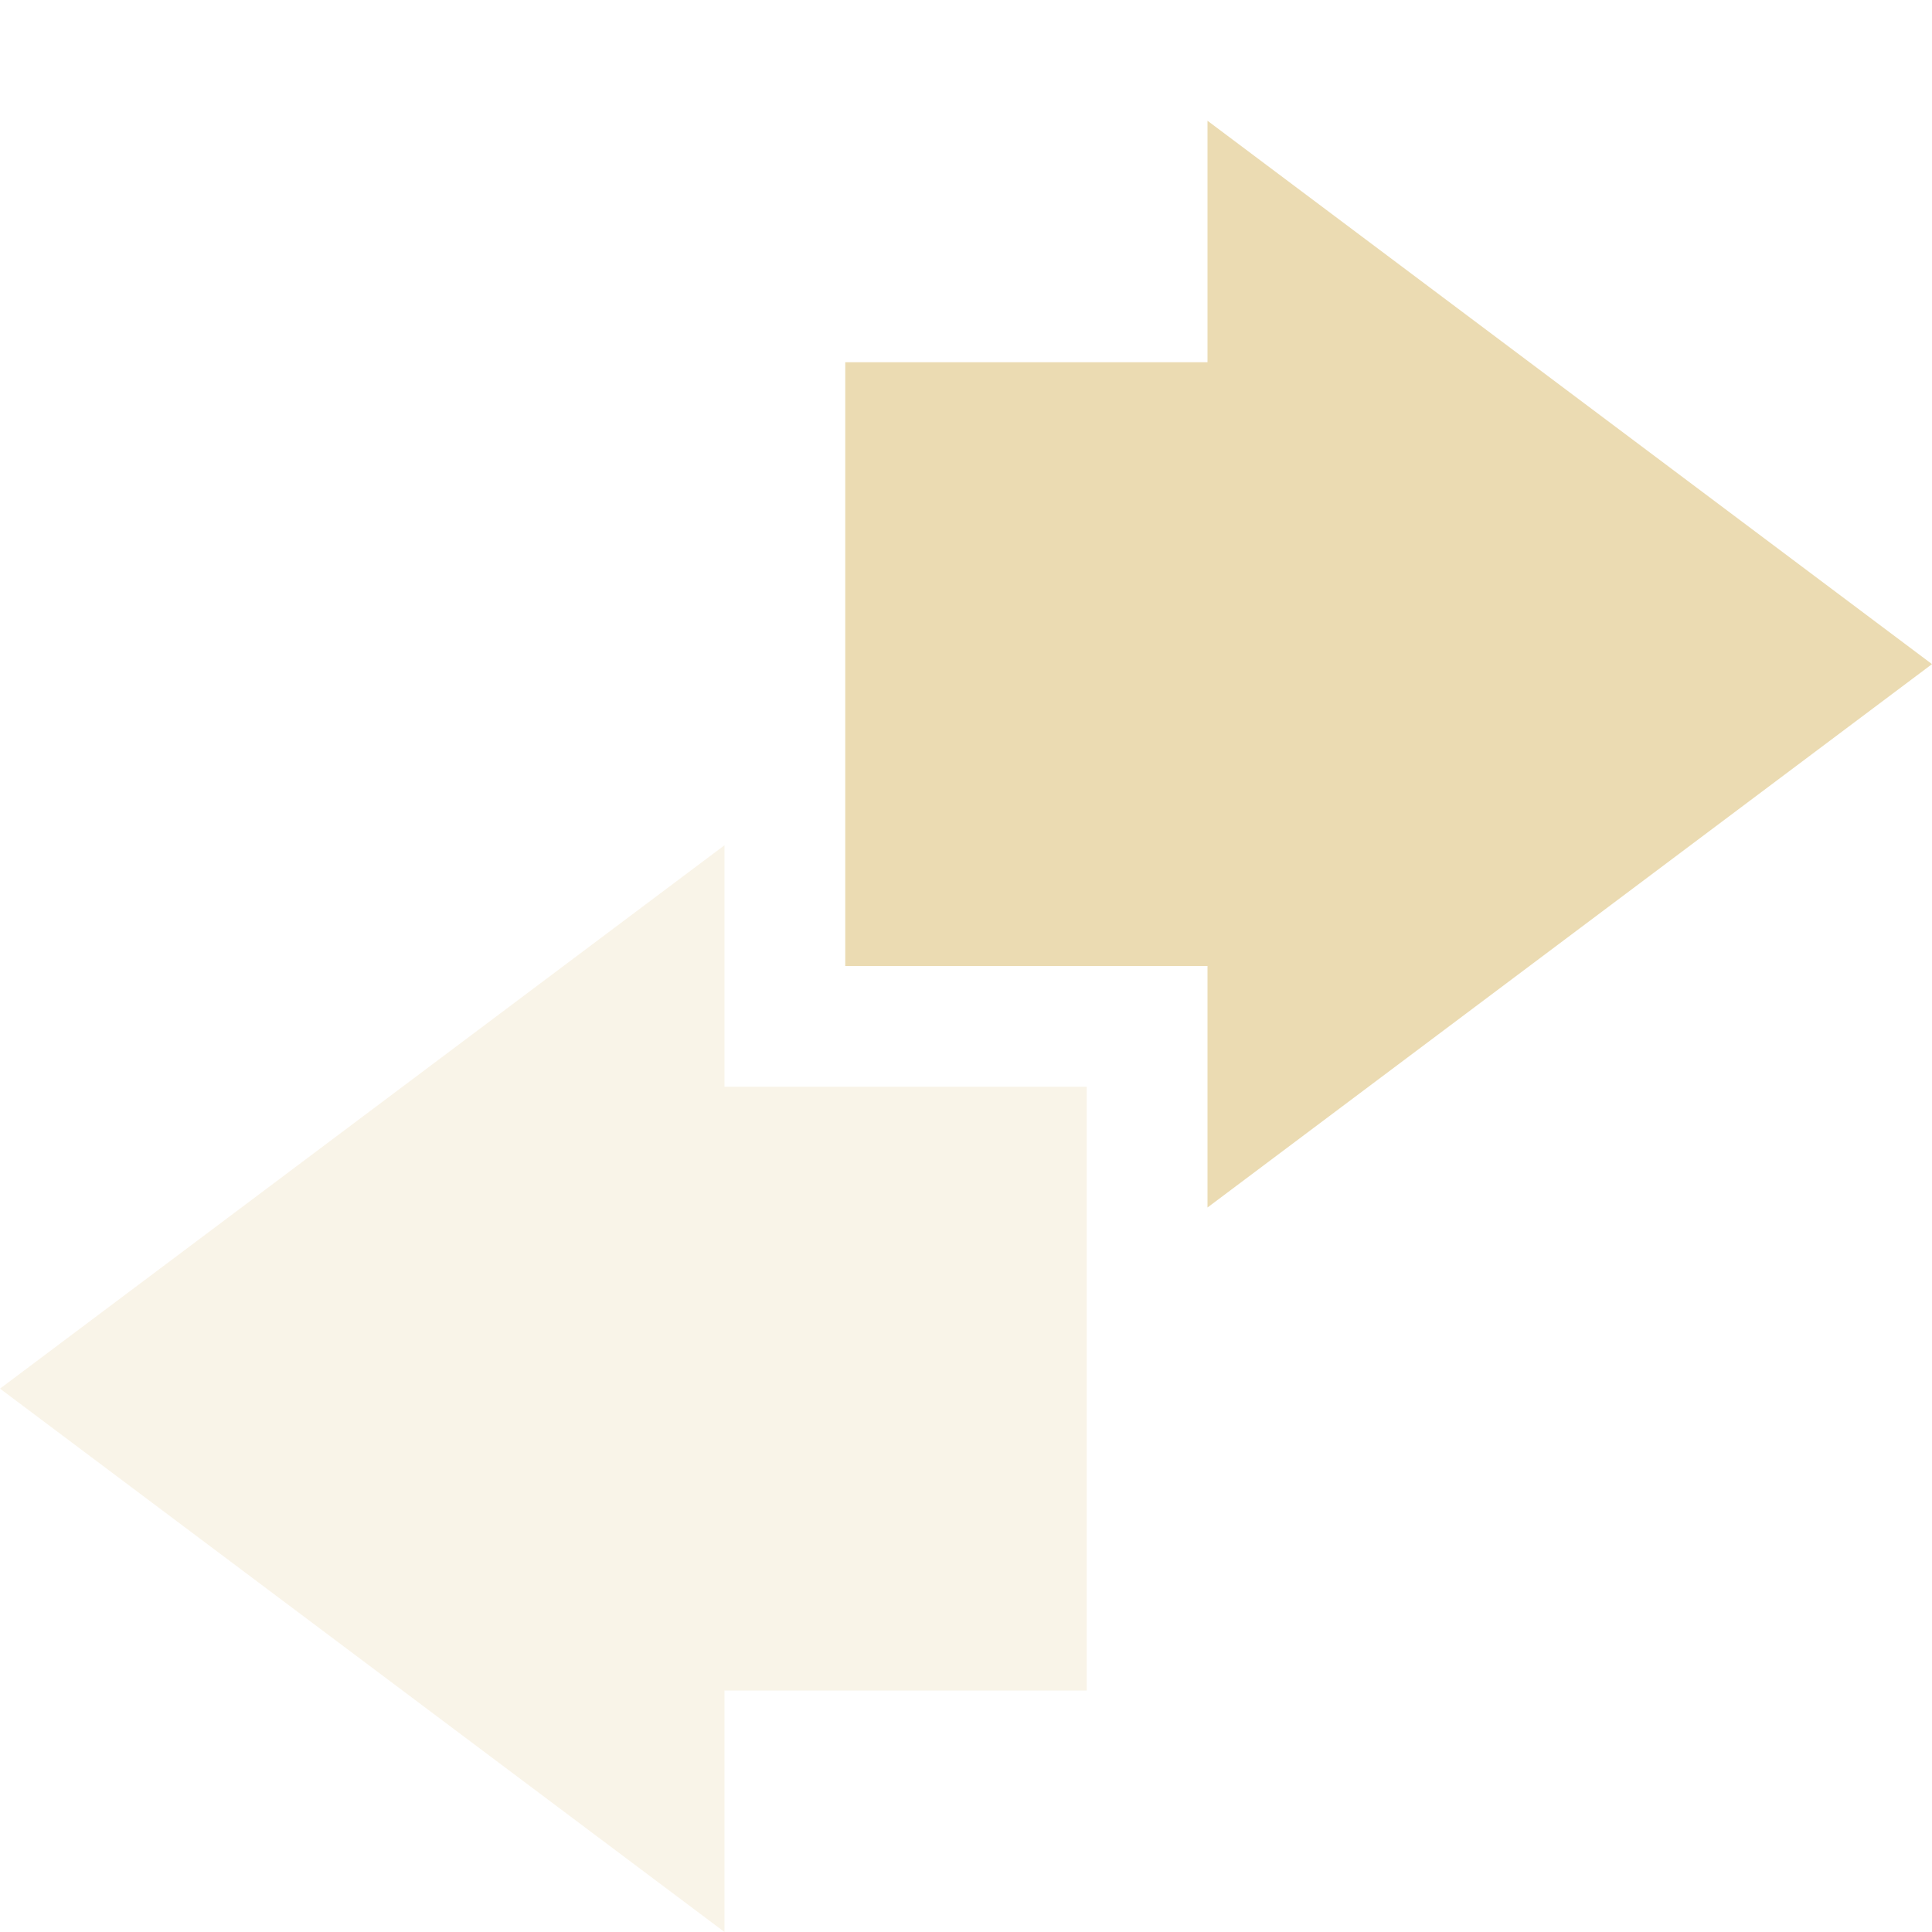
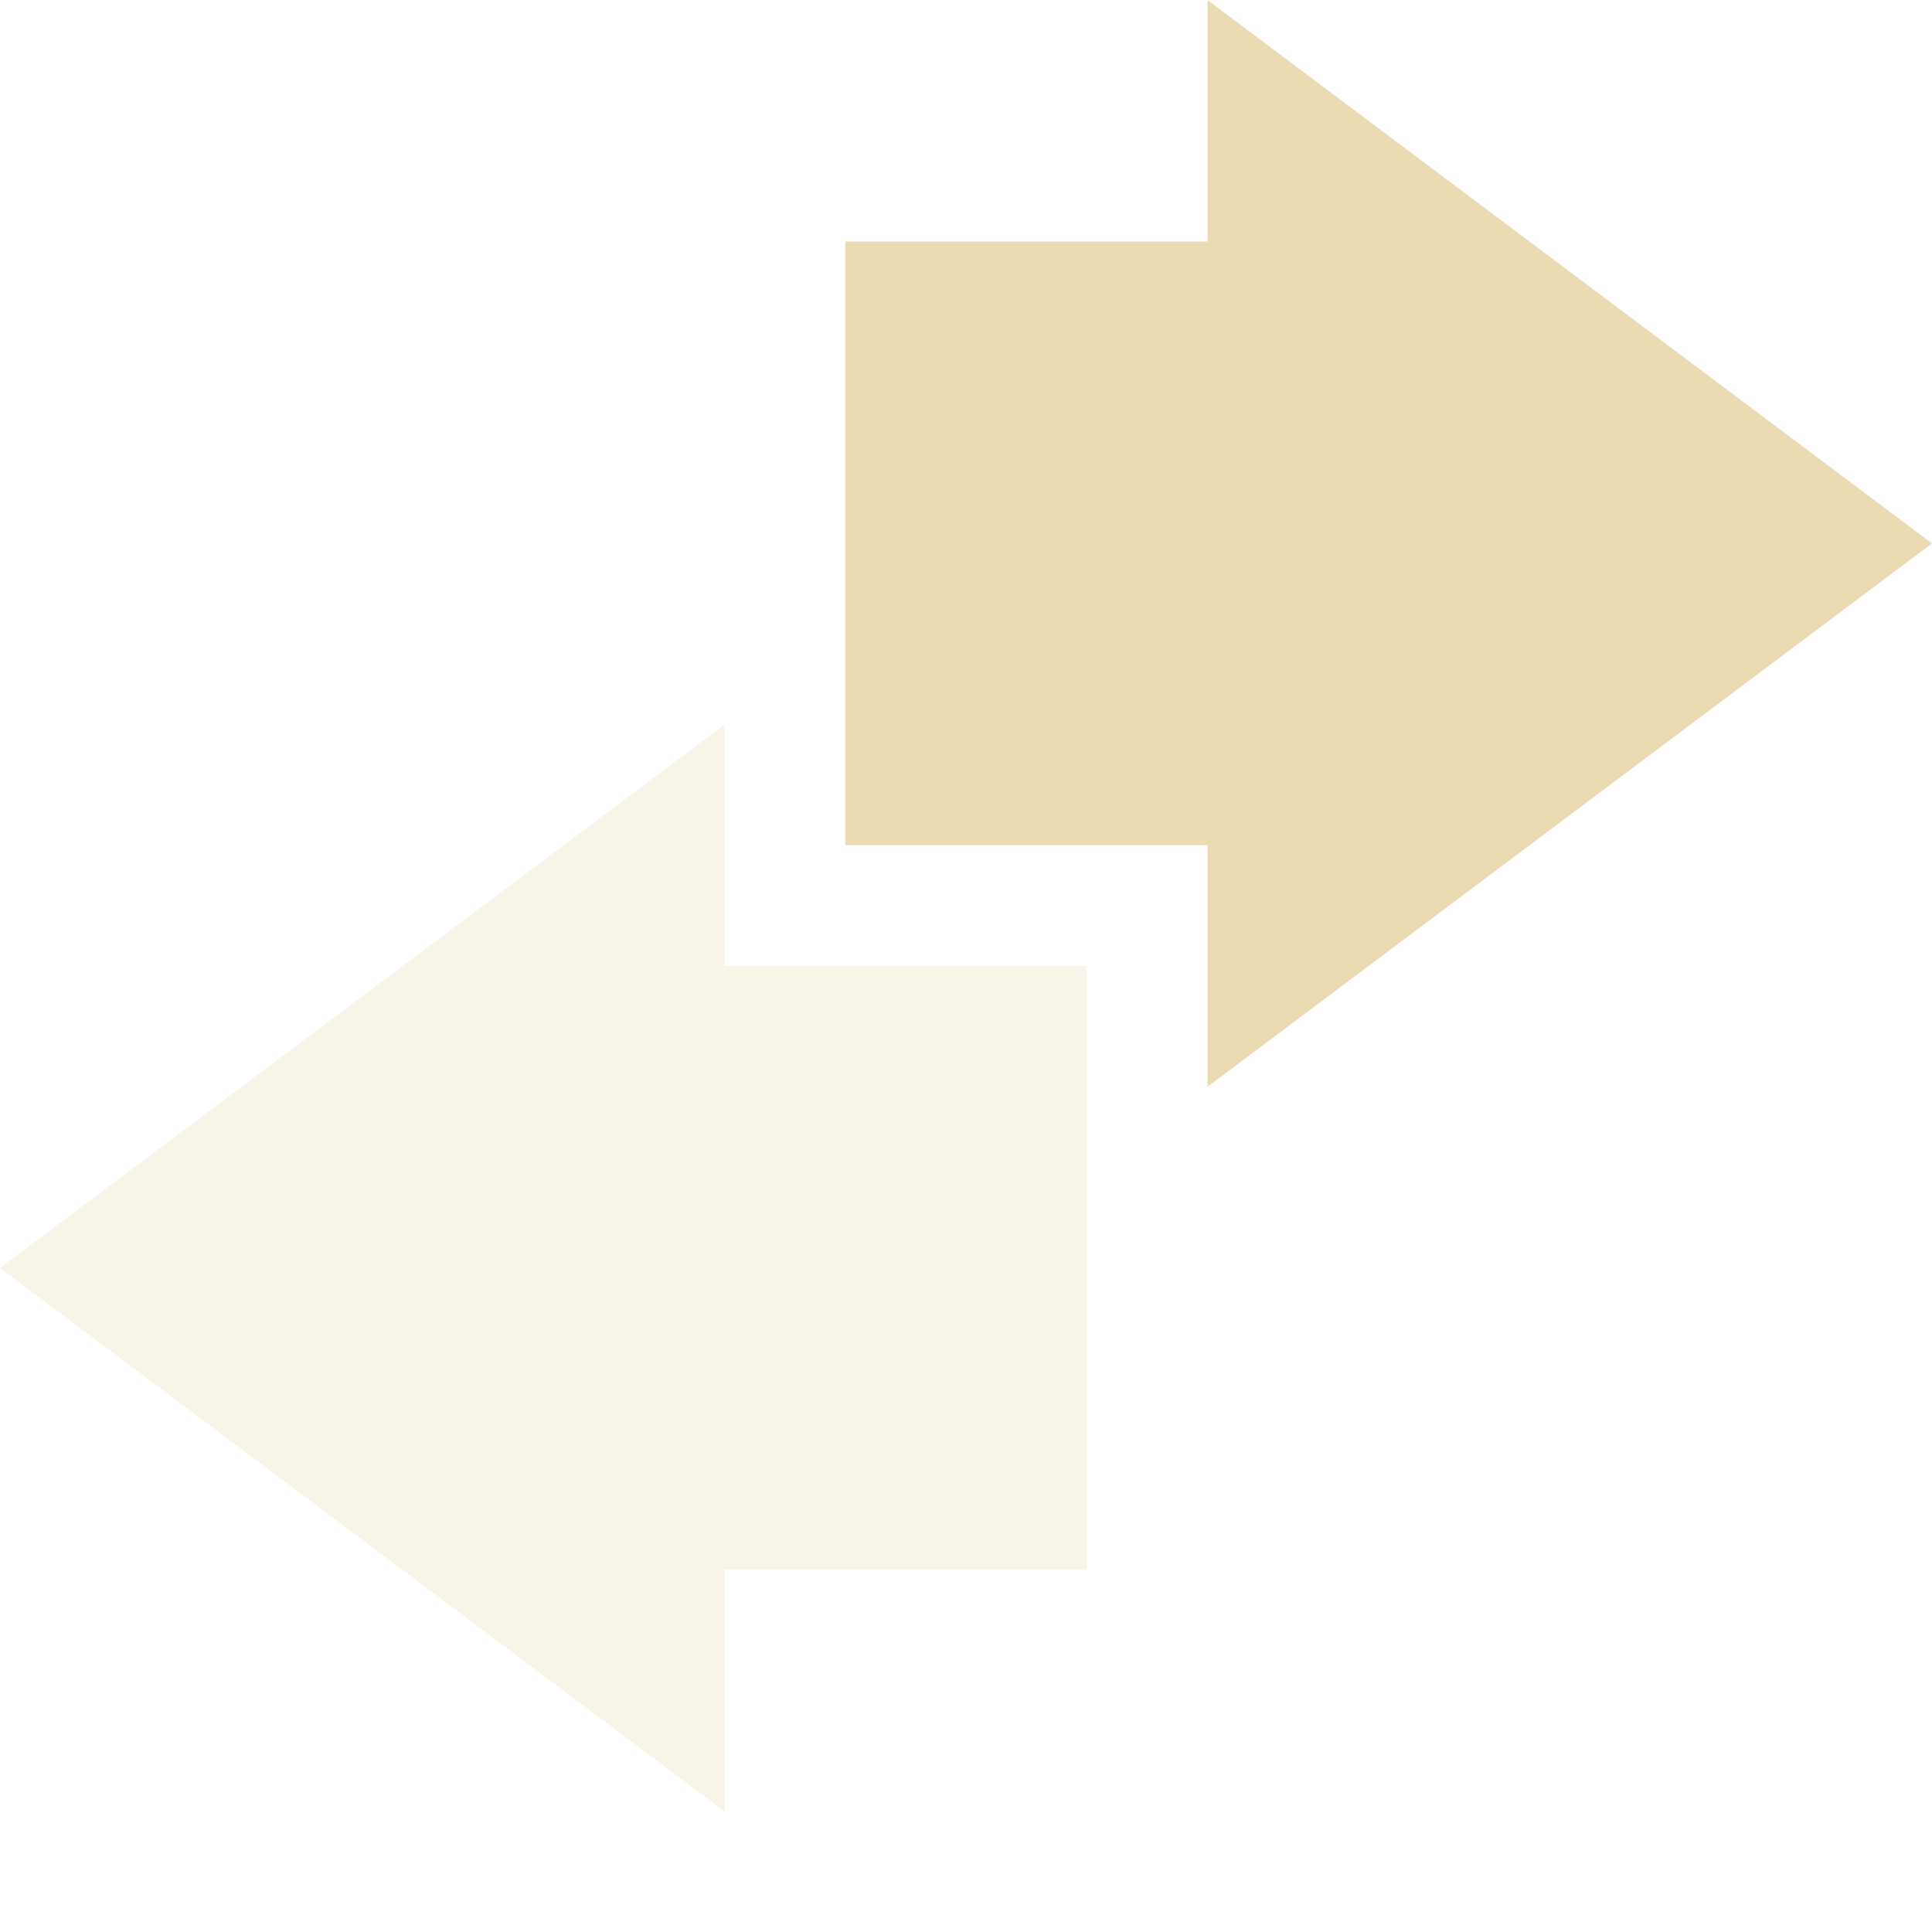
<svg xmlns="http://www.w3.org/2000/svg" width="16" height="16" version="1.1">
  <defs>
-     <style id="current-color-scheme" type="text/css">
-    .ColorScheme-Text { color:#ebdbb2; } .ColorScheme-Highlight { color:#458588; }
-   </style>
+     <style id="current-color-scheme" type="text/css">.ColorScheme-Text { color:#ebdbb2; } .ColorScheme-Highlight { color:#458588; } .ColorScheme-NeutralText { color:#fe8019; } .ColorScheme-PositiveText { color:#689d6a; } .ColorScheme-NegativeText { color:#fb4934; }</style>
  </defs>
-   <path style="opacity:0.3;fill:currentColor" class="ColorScheme-Text" d="M 6,7 0,11.5 6,16 C 6,16 6,14.67 6,14 H 9 V 11.81 11 9 H 6 Z" />
-   <path style="fill:currentColor" class="ColorScheme-Text" d="M 10,10 16,5.5 10,1 C 10,1 10,2.33 10,3 H 7 V 5.19 6 8 H 10 Z" />
+   <path class="ColorScheme-Text" d="m6 6-6 4.5 6 4.5v-2h3v-5h-3z" fill="currentColor" opacity=".3" />
+   <path class="ColorScheme-Text" d="m10 9 6-4.5-6-4.5v2h-3v5h3z" fill="currentColor" />
</svg>
